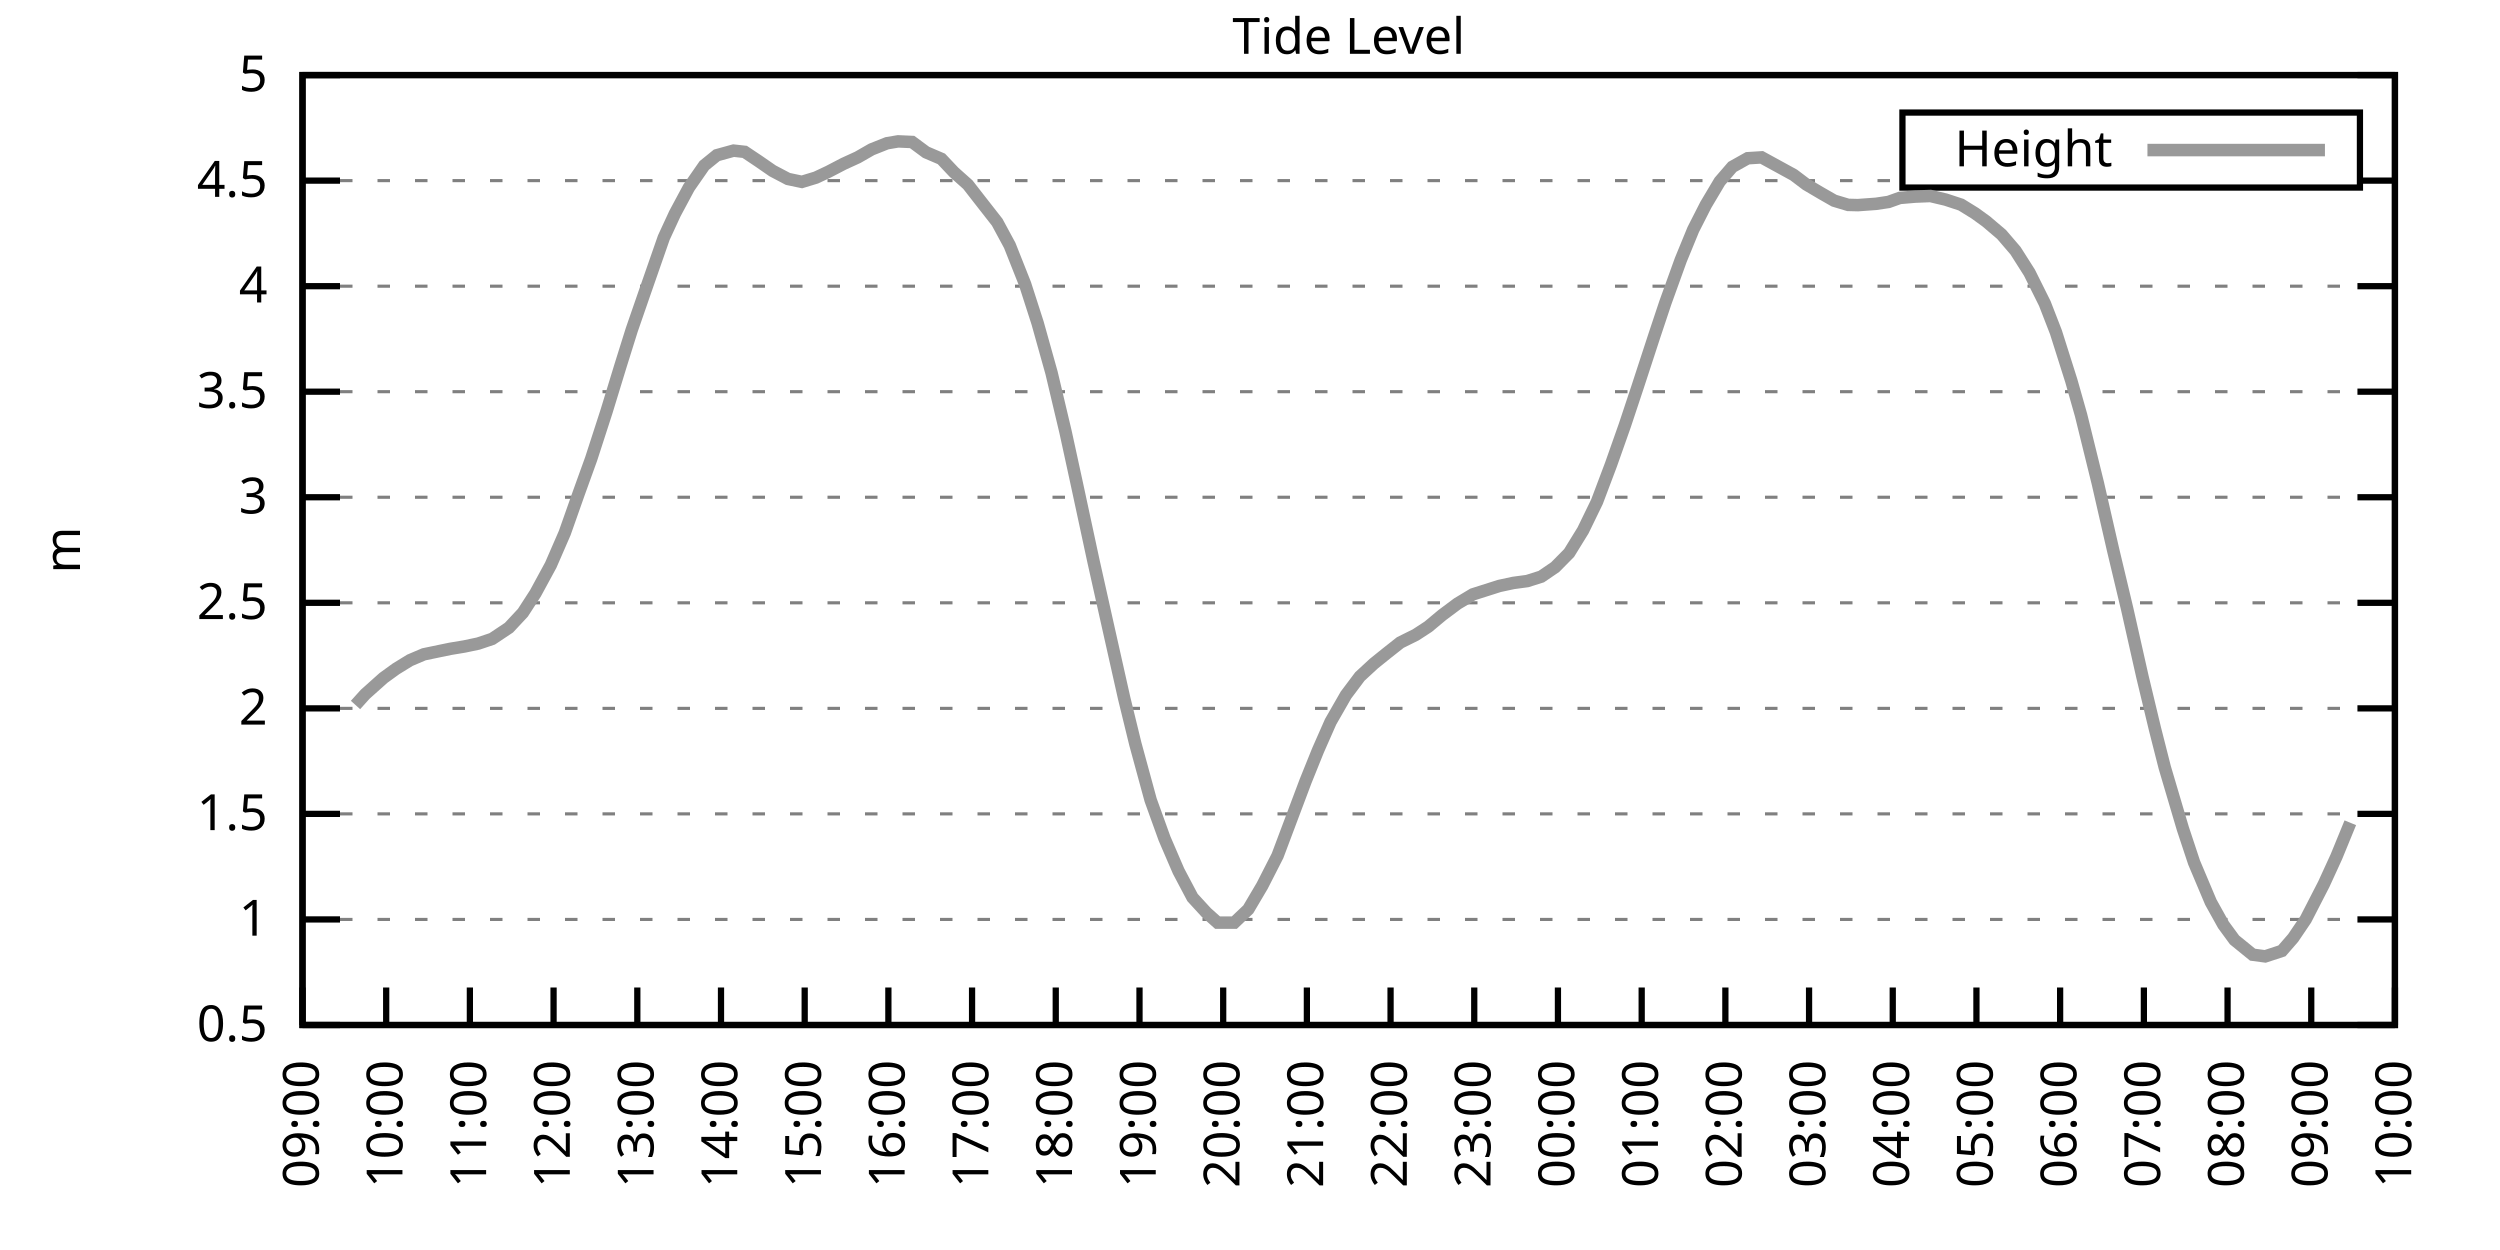
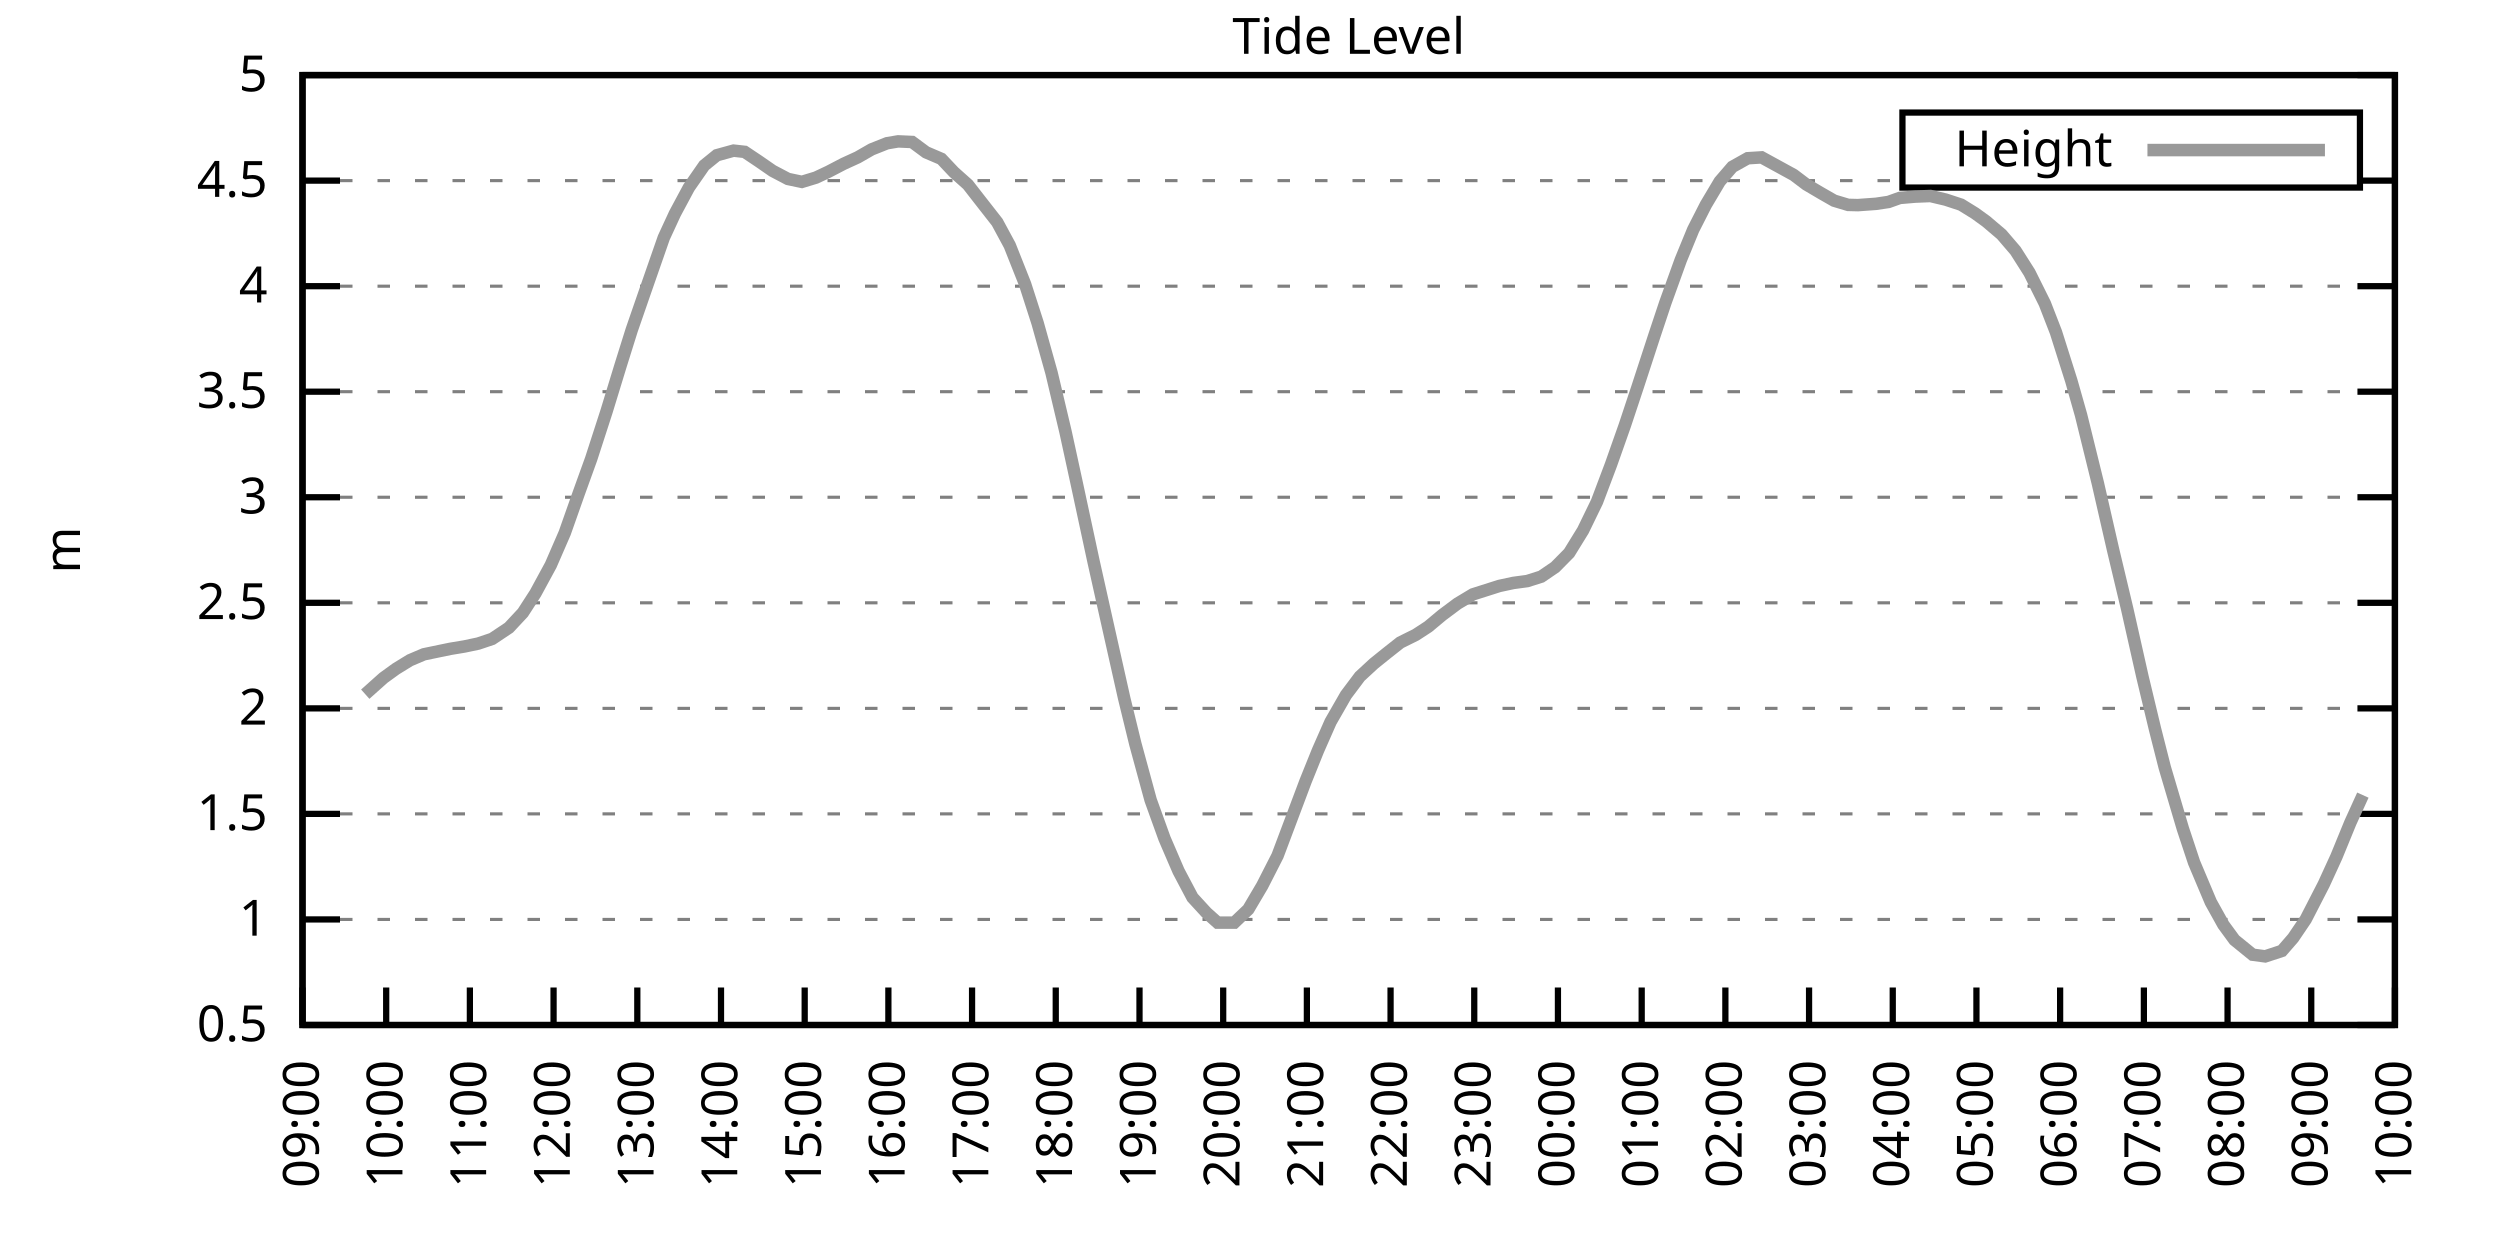
<svg xmlns="http://www.w3.org/2000/svg" xmlns:xlink="http://www.w3.org/1999/xlink" width="400" height="200" viewBox="0 0 400 200">
  <g id="gnuplot_canvas">
    <rect x="0" y="0" width="400" height="200" fill="none" />
    <defs>
      <circle id="gpDot" r="0.5" stroke-width="0.5" stroke="currentColor" />
      <path id="gpPt0" stroke-width="0.333" stroke="currentColor" d="M-1,0 h2 M0,-1 v2" />
      <path id="gpPt1" stroke-width="0.333" stroke="currentColor" d="M-1,-1 L1,1 M1,-1 L-1,1" />
      <path id="gpPt2" stroke-width="0.333" stroke="currentColor" d="M-1,0 L1,0 M0,-1 L0,1 M-1,-1 L1,1 M-1,1 L1,-1" />
      <rect id="gpPt3" stroke-width="0.333" stroke="currentColor" x="-1" y="-1" width="2" height="2" />
      <rect id="gpPt4" stroke-width="0.333" stroke="currentColor" fill="currentColor" x="-1" y="-1" width="2" height="2" />
      <circle id="gpPt5" stroke-width="0.333" stroke="currentColor" cx="0" cy="0" r="1" />
      <use xlink:href="#gpPt5" id="gpPt6" fill="currentColor" stroke="none" />
      <path id="gpPt7" stroke-width="0.333" stroke="currentColor" d="M0,-1.33 L-1.33,0.67 L1.33,0.67 z" />
      <use xlink:href="#gpPt7" id="gpPt8" fill="currentColor" stroke="none" />
      <use xlink:href="#gpPt7" id="gpPt9" stroke="currentColor" transform="rotate(180)" />
      <use xlink:href="#gpPt9" id="gpPt10" fill="currentColor" stroke="none" />
      <use xlink:href="#gpPt3" id="gpPt11" stroke="currentColor" transform="rotate(45)" />
      <use xlink:href="#gpPt11" id="gpPt12" fill="currentColor" stroke="none" />
      <path id="gpPt13" stroke-width="0.333" stroke="currentColor" d="M0,1.330 L1.265,0.411 L0.782,-1.067 L-0.782,-1.076 L-1.265,0.411 z" />
      <use xlink:href="#gpPt13" id="gpPt14" fill="currentColor" stroke="none" />
      <filter id="textbox" filterUnits="objectBoundingBox" x="0" y="0" height="1" width="1">
        <feFlood flood-color="white" flood-opacity="1" result="bgnd" />
        <feComposite in="SourceGraphic" in2="bgnd" operator="atop" />
      </filter>
      <filter id="greybox" filterUnits="objectBoundingBox" x="0" y="0" height="1" width="1">
        <feFlood flood-color="lightgrey" flood-opacity="1" result="grey" />
        <feComposite in="SourceGraphic" in2="grey" operator="atop" />
      </filter>
    </defs>
    <g fill="none" color="white" stroke="currentColor" stroke-width="1.00" stroke-linecap="butt" stroke-linejoin="miter">
</g>
    <g fill="none" color="black" stroke="currentColor" stroke-width="1.00" stroke-linecap="butt" stroke-linejoin="miter">
      <g stroke="none" shape-rendering="crispEdges">
        <polygon fill="rgb(255, 255, 255)" points="48.40,164.00 383.18,164.00 383.18,12.02 48.40,12.02 " />
      </g>
    </g>
    <g fill="none" color="black" stroke="currentColor" stroke-width="1.00" stroke-linecap="butt" stroke-linejoin="miter">
</g>
    <g fill="none" color="black" stroke="black" stroke-width="0.50" stroke-linecap="butt" stroke-linejoin="miter">
</g>
    <g fill="none" color="gray" stroke="currentColor" stroke-width="0.50" stroke-linecap="butt" stroke-linejoin="miter">
      <path stroke="gray" stroke-dasharray="2,4" class="gridline" d="M48.40,164.00 L383.19,164.00  " />
    </g>
    <g fill="none" color="gray" stroke="gray" stroke-width="1.00" stroke-linecap="butt" stroke-linejoin="miter">
</g>
    <g fill="none" color="black" stroke="currentColor" stroke-width="1.00" stroke-linecap="butt" stroke-linejoin="miter">
      <path stroke="black" d="M48.40,164.00 L54.40,164.00 M383.19,164.00 L377.19,164.00  " />
      <g transform="translate(42.80,166.60)" stroke="none" fill="black" font-family="Sans" font-size="8.00" text-anchor="end">
        <text>
          <tspan font-family="Sans"> 0.5</tspan>
        </text>
      </g>
    </g>
    <g fill="none" color="black" stroke="currentColor" stroke-width="1.00" stroke-linecap="butt" stroke-linejoin="miter">
</g>
    <g fill="none" color="black" stroke="black" stroke-width="0.50" stroke-linecap="butt" stroke-linejoin="miter">
</g>
    <g fill="none" color="gray" stroke="currentColor" stroke-width="0.50" stroke-linecap="butt" stroke-linejoin="miter">
      <path stroke="gray" stroke-dasharray="2,4" class="gridline" d="M48.40,147.11 L383.19,147.11  " />
    </g>
    <g fill="none" color="gray" stroke="gray" stroke-width="1.00" stroke-linecap="butt" stroke-linejoin="miter">
</g>
    <g fill="none" color="black" stroke="currentColor" stroke-width="1.00" stroke-linecap="butt" stroke-linejoin="miter">
      <path stroke="black" d="M48.40,147.11 L54.40,147.11 M383.19,147.11 L377.19,147.11  " />
      <g transform="translate(42.80,149.71)" stroke="none" fill="black" font-family="Sans" font-size="8.00" text-anchor="end">
        <text>
          <tspan font-family="Sans"> 1</tspan>
        </text>
      </g>
    </g>
    <g fill="none" color="black" stroke="currentColor" stroke-width="1.00" stroke-linecap="butt" stroke-linejoin="miter">
</g>
    <g fill="none" color="black" stroke="black" stroke-width="0.50" stroke-linecap="butt" stroke-linejoin="miter">
</g>
    <g fill="none" color="gray" stroke="currentColor" stroke-width="0.50" stroke-linecap="butt" stroke-linejoin="miter">
      <path stroke="gray" stroke-dasharray="2,4" class="gridline" d="M48.40,130.22 L383.19,130.22  " />
    </g>
    <g fill="none" color="gray" stroke="gray" stroke-width="1.00" stroke-linecap="butt" stroke-linejoin="miter">
</g>
    <g fill="none" color="black" stroke="currentColor" stroke-width="1.00" stroke-linecap="butt" stroke-linejoin="miter">
      <path stroke="black" d="M48.40,130.22 L54.40,130.22 M383.19,130.22 L377.19,130.22  " />
      <g transform="translate(42.80,132.82)" stroke="none" fill="black" font-family="Sans" font-size="8.00" text-anchor="end">
        <text>
          <tspan font-family="Sans"> 1.5</tspan>
        </text>
      </g>
    </g>
    <g fill="none" color="black" stroke="currentColor" stroke-width="1.00" stroke-linecap="butt" stroke-linejoin="miter">
</g>
    <g fill="none" color="black" stroke="black" stroke-width="0.50" stroke-linecap="butt" stroke-linejoin="miter">
</g>
    <g fill="none" color="gray" stroke="currentColor" stroke-width="0.50" stroke-linecap="butt" stroke-linejoin="miter">
      <path stroke="gray" stroke-dasharray="2,4" class="gridline" d="M48.40,113.34 L383.19,113.34  " />
    </g>
    <g fill="none" color="gray" stroke="gray" stroke-width="1.00" stroke-linecap="butt" stroke-linejoin="miter">
</g>
    <g fill="none" color="black" stroke="currentColor" stroke-width="1.00" stroke-linecap="butt" stroke-linejoin="miter">
      <path stroke="black" d="M48.40,113.34 L54.40,113.34 M383.19,113.34 L377.19,113.34  " />
      <g transform="translate(42.80,115.94)" stroke="none" fill="black" font-family="Sans" font-size="8.00" text-anchor="end">
        <text>
          <tspan font-family="Sans"> 2</tspan>
        </text>
      </g>
    </g>
    <g fill="none" color="black" stroke="currentColor" stroke-width="1.00" stroke-linecap="butt" stroke-linejoin="miter">
</g>
    <g fill="none" color="black" stroke="black" stroke-width="0.50" stroke-linecap="butt" stroke-linejoin="miter">
</g>
    <g fill="none" color="gray" stroke="currentColor" stroke-width="0.50" stroke-linecap="butt" stroke-linejoin="miter">
      <path stroke="gray" stroke-dasharray="2,4" class="gridline" d="M48.40,96.45 L383.19,96.45  " />
    </g>
    <g fill="none" color="gray" stroke="gray" stroke-width="1.00" stroke-linecap="butt" stroke-linejoin="miter">
</g>
    <g fill="none" color="black" stroke="currentColor" stroke-width="1.00" stroke-linecap="butt" stroke-linejoin="miter">
      <path stroke="black" d="M48.40,96.45 L54.40,96.45 M383.19,96.45 L377.19,96.45  " />
      <g transform="translate(42.80,99.05)" stroke="none" fill="black" font-family="Sans" font-size="8.00" text-anchor="end">
        <text>
          <tspan font-family="Sans"> 2.5</tspan>
        </text>
      </g>
    </g>
    <g fill="none" color="black" stroke="currentColor" stroke-width="1.00" stroke-linecap="butt" stroke-linejoin="miter">
</g>
    <g fill="none" color="black" stroke="black" stroke-width="0.50" stroke-linecap="butt" stroke-linejoin="miter">
</g>
    <g fill="none" color="gray" stroke="currentColor" stroke-width="0.50" stroke-linecap="butt" stroke-linejoin="miter">
      <path stroke="gray" stroke-dasharray="2,4" class="gridline" d="M48.40,79.56 L383.19,79.56  " />
    </g>
    <g fill="none" color="gray" stroke="gray" stroke-width="1.00" stroke-linecap="butt" stroke-linejoin="miter">
</g>
    <g fill="none" color="black" stroke="currentColor" stroke-width="1.00" stroke-linecap="butt" stroke-linejoin="miter">
      <path stroke="black" d="M48.40,79.56 L54.40,79.56 M383.19,79.56 L377.19,79.56  " />
      <g transform="translate(42.80,82.16)" stroke="none" fill="black" font-family="Sans" font-size="8.00" text-anchor="end">
        <text>
          <tspan font-family="Sans"> 3</tspan>
        </text>
      </g>
    </g>
    <g fill="none" color="black" stroke="currentColor" stroke-width="1.00" stroke-linecap="butt" stroke-linejoin="miter">
</g>
    <g fill="none" color="black" stroke="black" stroke-width="0.50" stroke-linecap="butt" stroke-linejoin="miter">
</g>
    <g fill="none" color="gray" stroke="currentColor" stroke-width="0.50" stroke-linecap="butt" stroke-linejoin="miter">
      <path stroke="gray" stroke-dasharray="2,4" class="gridline" d="M48.40,62.67 L383.19,62.67  " />
    </g>
    <g fill="none" color="gray" stroke="gray" stroke-width="1.00" stroke-linecap="butt" stroke-linejoin="miter">
</g>
    <g fill="none" color="black" stroke="currentColor" stroke-width="1.00" stroke-linecap="butt" stroke-linejoin="miter">
      <path stroke="black" d="M48.40,62.67 L54.40,62.67 M383.19,62.67 L377.19,62.67  " />
      <g transform="translate(42.80,65.27)" stroke="none" fill="black" font-family="Sans" font-size="8.00" text-anchor="end">
        <text>
          <tspan font-family="Sans"> 3.5</tspan>
        </text>
      </g>
    </g>
    <g fill="none" color="black" stroke="currentColor" stroke-width="1.00" stroke-linecap="butt" stroke-linejoin="miter">
</g>
    <g fill="none" color="black" stroke="black" stroke-width="0.50" stroke-linecap="butt" stroke-linejoin="miter">
</g>
    <g fill="none" color="gray" stroke="currentColor" stroke-width="0.50" stroke-linecap="butt" stroke-linejoin="miter">
      <path stroke="gray" stroke-dasharray="2,4" class="gridline" d="M48.40,45.79 L383.19,45.79  " />
    </g>
    <g fill="none" color="gray" stroke="gray" stroke-width="1.00" stroke-linecap="butt" stroke-linejoin="miter">
</g>
    <g fill="none" color="black" stroke="currentColor" stroke-width="1.00" stroke-linecap="butt" stroke-linejoin="miter">
      <path stroke="black" d="M48.40,45.79 L54.40,45.79 M383.19,45.79 L377.19,45.79  " />
      <g transform="translate(42.80,48.39)" stroke="none" fill="black" font-family="Sans" font-size="8.00" text-anchor="end">
        <text>
          <tspan font-family="Sans"> 4</tspan>
        </text>
      </g>
    </g>
    <g fill="none" color="black" stroke="currentColor" stroke-width="1.00" stroke-linecap="butt" stroke-linejoin="miter">
</g>
    <g fill="none" color="black" stroke="black" stroke-width="0.50" stroke-linecap="butt" stroke-linejoin="miter">
</g>
    <g fill="none" color="gray" stroke="currentColor" stroke-width="0.50" stroke-linecap="butt" stroke-linejoin="miter">
      <path stroke="gray" stroke-dasharray="2,4" class="gridline" d="M48.40,28.90 L304.39,28.90 M377.59,28.90 L383.19,28.90  " />
    </g>
    <g fill="none" color="gray" stroke="gray" stroke-width="1.00" stroke-linecap="butt" stroke-linejoin="miter">
</g>
    <g fill="none" color="black" stroke="currentColor" stroke-width="1.00" stroke-linecap="butt" stroke-linejoin="miter">
      <path stroke="black" d="M48.40,28.90 L54.40,28.90 M383.19,28.90 L377.19,28.90  " />
      <g transform="translate(42.80,31.50)" stroke="none" fill="black" font-family="Sans" font-size="8.00" text-anchor="end">
        <text>
          <tspan font-family="Sans"> 4.5</tspan>
        </text>
      </g>
    </g>
    <g fill="none" color="black" stroke="currentColor" stroke-width="1.00" stroke-linecap="butt" stroke-linejoin="miter">
</g>
    <g fill="none" color="black" stroke="black" stroke-width="0.50" stroke-linecap="butt" stroke-linejoin="miter">
</g>
    <g fill="none" color="gray" stroke="currentColor" stroke-width="0.50" stroke-linecap="butt" stroke-linejoin="miter">
      <path stroke="gray" stroke-dasharray="2,4" class="gridline" d="M48.40,12.01 L383.19,12.01  " />
    </g>
    <g fill="none" color="gray" stroke="gray" stroke-width="1.00" stroke-linecap="butt" stroke-linejoin="miter">
</g>
    <g fill="none" color="black" stroke="currentColor" stroke-width="1.00" stroke-linecap="butt" stroke-linejoin="miter">
      <path stroke="black" d="M48.40,12.01 L54.40,12.01 M383.19,12.01 L377.19,12.01  " />
      <g transform="translate(42.80,14.61)" stroke="none" fill="black" font-family="Sans" font-size="8.00" text-anchor="end">
        <text>
          <tspan font-family="Sans"> 5</tspan>
        </text>
      </g>
    </g>
    <g fill="none" color="black" stroke="currentColor" stroke-width="1.00" stroke-linecap="butt" stroke-linejoin="miter">
      <path stroke="black" d="M48.40,164.00 L48.40,158.00  " />
      <g transform="translate(51.00,169.60) rotate(270.00)" stroke="none" fill="black" font-family="Sans" font-size="8.00" text-anchor="end">
        <text>
          <tspan font-family="Sans">09:00</tspan>
        </text>
      </g>
    </g>
    <g fill="none" color="black" stroke="currentColor" stroke-width="1.00" stroke-linecap="butt" stroke-linejoin="miter">
      <path stroke="black" d="M61.79,164.00 L61.79,158.00  " />
      <g transform="translate(64.39,169.60) rotate(270.00)" stroke="none" fill="black" font-family="Sans" font-size="8.00" text-anchor="end">
        <text>
          <tspan font-family="Sans">10:00</tspan>
        </text>
      </g>
    </g>
    <g fill="none" color="black" stroke="currentColor" stroke-width="1.00" stroke-linecap="butt" stroke-linejoin="miter">
      <path stroke="black" d="M75.18,164.00 L75.18,158.00  " />
      <g transform="translate(77.78,169.60) rotate(270.00)" stroke="none" fill="black" font-family="Sans" font-size="8.00" text-anchor="end">
        <text>
          <tspan font-family="Sans">11:00</tspan>
        </text>
      </g>
    </g>
    <g fill="none" color="black" stroke="currentColor" stroke-width="1.00" stroke-linecap="butt" stroke-linejoin="miter">
      <path stroke="black" d="M88.57,164.00 L88.57,158.00  " />
      <g transform="translate(91.17,169.60) rotate(270.00)" stroke="none" fill="black" font-family="Sans" font-size="8.00" text-anchor="end">
        <text>
          <tspan font-family="Sans">12:00</tspan>
        </text>
      </g>
    </g>
    <g fill="none" color="black" stroke="currentColor" stroke-width="1.00" stroke-linecap="butt" stroke-linejoin="miter">
      <path stroke="black" d="M101.97,164.00 L101.97,158.00  " />
      <g transform="translate(104.57,169.60) rotate(270.00)" stroke="none" fill="black" font-family="Sans" font-size="8.00" text-anchor="end">
        <text>
          <tspan font-family="Sans">13:00</tspan>
        </text>
      </g>
    </g>
    <g fill="none" color="black" stroke="currentColor" stroke-width="1.00" stroke-linecap="butt" stroke-linejoin="miter">
      <path stroke="black" d="M115.36,164.00 L115.36,158.00  " />
      <g transform="translate(117.96,169.60) rotate(270.00)" stroke="none" fill="black" font-family="Sans" font-size="8.00" text-anchor="end">
        <text>
          <tspan font-family="Sans">14:00</tspan>
        </text>
      </g>
    </g>
    <g fill="none" color="black" stroke="currentColor" stroke-width="1.00" stroke-linecap="butt" stroke-linejoin="miter">
      <path stroke="black" d="M128.75,164.00 L128.75,158.00  " />
      <g transform="translate(131.35,169.60) rotate(270.00)" stroke="none" fill="black" font-family="Sans" font-size="8.00" text-anchor="end">
        <text>
          <tspan font-family="Sans">15:00</tspan>
        </text>
      </g>
    </g>
    <g fill="none" color="black" stroke="currentColor" stroke-width="1.00" stroke-linecap="butt" stroke-linejoin="miter">
      <path stroke="black" d="M142.14,164.00 L142.14,158.00  " />
      <g transform="translate(144.74,169.60) rotate(270.00)" stroke="none" fill="black" font-family="Sans" font-size="8.00" text-anchor="end">
        <text>
          <tspan font-family="Sans">16:00</tspan>
        </text>
      </g>
    </g>
    <g fill="none" color="black" stroke="currentColor" stroke-width="1.00" stroke-linecap="butt" stroke-linejoin="miter">
      <path stroke="black" d="M155.53,164.00 L155.53,158.00  " />
      <g transform="translate(158.13,169.60) rotate(270.00)" stroke="none" fill="black" font-family="Sans" font-size="8.00" text-anchor="end">
        <text>
          <tspan font-family="Sans">17:00</tspan>
        </text>
      </g>
    </g>
    <g fill="none" color="black" stroke="currentColor" stroke-width="1.00" stroke-linecap="butt" stroke-linejoin="miter">
      <path stroke="black" d="M168.92,164.00 L168.92,158.00  " />
      <g transform="translate(171.52,169.60) rotate(270.00)" stroke="none" fill="black" font-family="Sans" font-size="8.00" text-anchor="end">
        <text>
          <tspan font-family="Sans">18:00</tspan>
        </text>
      </g>
    </g>
    <g fill="none" color="black" stroke="currentColor" stroke-width="1.00" stroke-linecap="butt" stroke-linejoin="miter">
      <path stroke="black" d="M182.32,164.00 L182.32,158.00  " />
      <g transform="translate(184.92,169.60) rotate(270.00)" stroke="none" fill="black" font-family="Sans" font-size="8.00" text-anchor="end">
        <text>
          <tspan font-family="Sans">19:00</tspan>
        </text>
      </g>
    </g>
    <g fill="none" color="black" stroke="currentColor" stroke-width="1.00" stroke-linecap="butt" stroke-linejoin="miter">
      <path stroke="black" d="M195.71,164.00 L195.71,158.00  " />
      <g transform="translate(198.31,169.60) rotate(270.00)" stroke="none" fill="black" font-family="Sans" font-size="8.00" text-anchor="end">
        <text>
          <tspan font-family="Sans">20:00</tspan>
        </text>
      </g>
    </g>
    <g fill="none" color="black" stroke="currentColor" stroke-width="1.00" stroke-linecap="butt" stroke-linejoin="miter">
      <path stroke="black" d="M209.10,164.00 L209.10,158.00  " />
      <g transform="translate(211.70,169.60) rotate(270.00)" stroke="none" fill="black" font-family="Sans" font-size="8.00" text-anchor="end">
        <text>
          <tspan font-family="Sans">21:00</tspan>
        </text>
      </g>
    </g>
    <g fill="none" color="black" stroke="currentColor" stroke-width="1.00" stroke-linecap="butt" stroke-linejoin="miter">
      <path stroke="black" d="M222.49,164.00 L222.49,158.00  " />
      <g transform="translate(225.09,169.60) rotate(270.00)" stroke="none" fill="black" font-family="Sans" font-size="8.00" text-anchor="end">
        <text>
          <tspan font-family="Sans">22:00</tspan>
        </text>
      </g>
    </g>
    <g fill="none" color="black" stroke="currentColor" stroke-width="1.00" stroke-linecap="butt" stroke-linejoin="miter">
      <path stroke="black" d="M235.88,164.00 L235.88,158.00  " />
      <g transform="translate(238.48,169.60) rotate(270.00)" stroke="none" fill="black" font-family="Sans" font-size="8.00" text-anchor="end">
        <text>
          <tspan font-family="Sans">23:00</tspan>
        </text>
      </g>
    </g>
    <g fill="none" color="black" stroke="currentColor" stroke-width="1.00" stroke-linecap="butt" stroke-linejoin="miter">
      <path stroke="black" d="M249.27,164.00 L249.27,158.00  " />
      <g transform="translate(251.87,169.60) rotate(270.00)" stroke="none" fill="black" font-family="Sans" font-size="8.00" text-anchor="end">
        <text>
          <tspan font-family="Sans">00:00</tspan>
        </text>
      </g>
    </g>
    <g fill="none" color="black" stroke="currentColor" stroke-width="1.00" stroke-linecap="butt" stroke-linejoin="miter">
      <path stroke="black" d="M262.67,164.00 L262.67,158.00  " />
      <g transform="translate(265.27,169.60) rotate(270.00)" stroke="none" fill="black" font-family="Sans" font-size="8.00" text-anchor="end">
        <text>
          <tspan font-family="Sans">01:00</tspan>
        </text>
      </g>
    </g>
    <g fill="none" color="black" stroke="currentColor" stroke-width="1.00" stroke-linecap="butt" stroke-linejoin="miter">
      <path stroke="black" d="M276.06,164.00 L276.06,158.00  " />
      <g transform="translate(278.66,169.60) rotate(270.00)" stroke="none" fill="black" font-family="Sans" font-size="8.00" text-anchor="end">
        <text>
          <tspan font-family="Sans">02:00</tspan>
        </text>
      </g>
    </g>
    <g fill="none" color="black" stroke="currentColor" stroke-width="1.00" stroke-linecap="butt" stroke-linejoin="miter">
      <path stroke="black" d="M289.45,164.00 L289.45,158.00  " />
      <g transform="translate(292.05,169.60) rotate(270.00)" stroke="none" fill="black" font-family="Sans" font-size="8.00" text-anchor="end">
        <text>
          <tspan font-family="Sans">03:00</tspan>
        </text>
      </g>
    </g>
    <g fill="none" color="black" stroke="currentColor" stroke-width="1.00" stroke-linecap="butt" stroke-linejoin="miter">
      <path stroke="black" d="M302.84,164.00 L302.84,158.00  " />
      <g transform="translate(305.44,169.60) rotate(270.00)" stroke="none" fill="black" font-family="Sans" font-size="8.00" text-anchor="end">
        <text>
          <tspan font-family="Sans">04:00</tspan>
        </text>
      </g>
    </g>
    <g fill="none" color="black" stroke="currentColor" stroke-width="1.00" stroke-linecap="butt" stroke-linejoin="miter">
      <path stroke="black" d="M316.23,164.00 L316.23,158.00  " />
      <g transform="translate(318.83,169.60) rotate(270.00)" stroke="none" fill="black" font-family="Sans" font-size="8.00" text-anchor="end">
        <text>
          <tspan font-family="Sans">05:00</tspan>
        </text>
      </g>
    </g>
    <g fill="none" color="black" stroke="currentColor" stroke-width="1.00" stroke-linecap="butt" stroke-linejoin="miter">
      <path stroke="black" d="M329.62,164.00 L329.62,158.00  " />
      <g transform="translate(332.22,169.60) rotate(270.00)" stroke="none" fill="black" font-family="Sans" font-size="8.00" text-anchor="end">
        <text>
          <tspan font-family="Sans">06:00</tspan>
        </text>
      </g>
    </g>
    <g fill="none" color="black" stroke="currentColor" stroke-width="1.00" stroke-linecap="butt" stroke-linejoin="miter">
      <path stroke="black" d="M343.02,164.00 L343.02,158.00  " />
      <g transform="translate(345.62,169.60) rotate(270.00)" stroke="none" fill="black" font-family="Sans" font-size="8.00" text-anchor="end">
        <text>
          <tspan font-family="Sans">07:00</tspan>
        </text>
      </g>
    </g>
    <g fill="none" color="black" stroke="currentColor" stroke-width="1.00" stroke-linecap="butt" stroke-linejoin="miter">
      <path stroke="black" d="M356.41,164.00 L356.41,158.00  " />
      <g transform="translate(359.01,169.60) rotate(270.00)" stroke="none" fill="black" font-family="Sans" font-size="8.00" text-anchor="end">
        <text>
          <tspan font-family="Sans">08:00</tspan>
        </text>
      </g>
    </g>
    <g fill="none" color="black" stroke="currentColor" stroke-width="1.00" stroke-linecap="butt" stroke-linejoin="miter">
      <path stroke="black" d="M369.80,164.00 L369.80,158.00  " />
      <g transform="translate(372.40,169.60) rotate(270.00)" stroke="none" fill="black" font-family="Sans" font-size="8.00" text-anchor="end">
        <text>
          <tspan font-family="Sans">09:00</tspan>
        </text>
      </g>
    </g>
    <g fill="none" color="black" stroke="currentColor" stroke-width="1.00" stroke-linecap="butt" stroke-linejoin="miter">
      <path stroke="black" d="M383.19,164.00 L383.19,158.00  " />
      <g transform="translate(385.79,169.60) rotate(270.00)" stroke="none" fill="black" font-family="Sans" font-size="8.00" text-anchor="end">
        <text>
          <tspan font-family="Sans">10:00</tspan>
        </text>
      </g>
    </g>
    <g fill="none" color="black" stroke="currentColor" stroke-width="1.00" stroke-linecap="butt" stroke-linejoin="miter">
</g>
    <g fill="none" color="black" stroke="currentColor" stroke-width="1.00" stroke-linecap="butt" stroke-linejoin="miter">
      <path stroke="black" d="M48.40,12.01 L48.40,164.00 L383.19,164.00 L383.19,12.01 L48.40,12.01 Z  " />
    </g>
    <g fill="none" color="black" stroke="currentColor" stroke-width="1.00" stroke-linecap="butt" stroke-linejoin="miter">
</g>
    <g fill="none" color="black" stroke="currentColor" stroke-width="1.00" stroke-linecap="butt" stroke-linejoin="miter">
      <path stroke="black" d="M304.39,30.01 L304.39,18.01 L377.59,18.01 L377.59,30.01 L304.39,30.01 Z  " />
    </g>
    <g id="Tide_level_plot_1">
      <g fill="none" color="white" stroke="black" stroke-width="2.00" stroke-linecap="butt" stroke-linejoin="miter">
</g>
      <g fill="none" color="black" stroke="currentColor" stroke-width="2.00" stroke-linecap="butt" stroke-linejoin="miter">
        <g transform="translate(337.99,26.61)" stroke="none" fill="black" font-family="Sans" font-size="8.00" text-anchor="end">
          <text>
            <tspan font-family="Sans">Height</tspan>
          </text>
        </g>
      </g>
      <g fill="none" color="black" stroke="currentColor" stroke-width="2.00" stroke-linecap="butt" stroke-linejoin="miter">
-         <path stroke="rgb(153, 153, 153)" d="M343.59,24.01 L371.99,24.01 M56.88,112.80 L58.44,111.07 L61.35,108.47 L63.35,107.02 L65.59,105.64 L67.82,104.69   L70.27,104.18 L72.06,103.81 L74.29,103.44 L76.52,102.97 L78.75,102.22 L81.43,100.43 L83.66,98.04 L85.67,94.93   L88.13,90.40 L90.36,85.27 L92.59,78.95 L94.60,73.38 L97.06,65.78 L99.29,58.49 L101.07,52.81 L103.08,47.00   L106.21,38.02 L107.99,34.17 L110.22,30.01 L112.68,26.47 L114.69,24.84 L117.37,24.10 L119.15,24.30 L121.38,25.79   L123.62,27.34 L126.07,28.63 L128.30,29.10 L130.54,28.42 L132.54,27.48 L135.00,26.20 L137.23,25.18 L139.46,23.90   L141.92,22.92 L143.70,22.62 L145.94,22.72 L148.17,24.37 L150.62,25.42 L152.63,27.55 L154.86,29.54 L156.65,31.84   L159.55,35.55 L161.56,39.27 L164.01,45.45 L166.02,51.70 L168.25,59.67 L170.49,69.12 L172.27,77.30 L174.95,89.76   L177.41,100.77 L179.86,111.68 L181.65,119.01 L184.10,128.00 L186.33,134.18 L188.57,139.38 L190.80,143.60 L193.03,146.03   L194.81,147.62 L197.49,147.62 L199.73,145.49 L201.96,141.71 L204.41,136.91 L206.20,132.15 L208.88,125.02 L210.88,120.06   L212.89,115.50 L215.35,111.21 L217.58,108.24 L219.81,106.18 L221.82,104.56 L224.05,102.80 L226.51,101.58 L228.52,100.27   L230.75,98.41 L233.20,96.58 L235.66,95.10 L237.89,94.39 L239.90,93.75 L242.13,93.27 L244.36,92.97 L246.60,92.26   L248.83,90.74 L251.06,88.48 L253.29,84.86 L255.52,80.27 L257.76,74.33 L259.99,68.01 L262.00,61.96 L264.67,53.79   L266.46,48.42 L268.92,41.60 L270.92,36.73 L272.93,32.78 L275.16,29.03 L277.17,26.70 L279.63,25.32 L281.86,25.18   L286.99,27.99 L289.00,29.51 L291.46,30.96 L293.47,32.11 L295.70,32.78 L297.26,32.82 L300.16,32.61 L302.17,32.31   L303.96,31.67 L306.41,31.46 L308.87,31.36 L311.32,31.94 L313.78,32.75 L316.01,34.13 L317.79,35.42 L320.25,37.51   L322.48,40.11 L324.71,43.62 L327.17,48.56 L328.95,53.15 L331.41,60.92 L332.97,66.42 L335.65,77.30 L338.10,88.00   L340.34,97.39 L342.79,108.27 L344.80,116.65 L346.36,122.79 L349.26,132.59 L351.05,137.99 L353.73,144.34 L355.74,147.96   L357.52,150.39 L360.42,152.75 L362.43,153.02 L365.11,152.14 L366.90,150.08 L368.91,147.11 L371.81,141.47 L373.82,137.08   L376.05,131.64  " />
+         <path stroke="rgb(153, 153, 153)" d="M343.59,24.01 L371.99,24.01 M58.44,111.07 L61.35,108.47 L63.35,107.02 L65.59,105.64 L67.82,104.69 L70.27,104.18   L72.06,103.81 L74.29,103.44 L76.52,102.97 L78.75,102.22 L81.43,100.43 L83.66,98.04 L85.67,94.93 L88.13,90.40   L90.36,85.27 L92.59,78.95 L94.60,73.38 L97.06,65.78 L99.29,58.49 L101.07,52.81 L103.08,47.00 L106.21,38.02   L107.99,34.17 L110.22,30.01 L112.68,26.47 L114.69,24.84 L117.37,24.10 L119.15,24.30 L121.38,25.79 L123.62,27.34   L126.07,28.63 L128.30,29.10 L130.54,28.42 L132.54,27.48 L135.00,26.20 L137.23,25.18 L139.46,23.90 L141.92,22.92   L143.70,22.62 L145.94,22.72 L148.17,24.37 L150.62,25.42 L152.63,27.55 L154.86,29.54 L156.65,31.84 L159.55,35.55   L161.56,39.27 L164.01,45.45 L166.02,51.70 L168.25,59.67 L170.49,69.12 L172.27,77.30 L174.95,89.76 L177.41,100.77   L179.86,111.68 L181.65,119.01 L184.10,128.00 L186.33,134.18 L188.57,139.38 L190.80,143.60 L193.03,146.03 L194.81,147.62   L197.49,147.62 L199.73,145.49 L201.96,141.71 L204.41,136.91 L206.20,132.15 L208.88,125.02 L210.88,120.06 L212.89,115.50   L215.35,111.21 L217.58,108.24 L219.81,106.18 L221.82,104.56 L224.05,102.80 L226.51,101.58 L228.52,100.27 L230.75,98.41   L233.20,96.58 L235.66,95.10 L237.89,94.39 L239.90,93.75 L242.13,93.27 L244.36,92.97 L246.60,92.26 L248.83,90.74   L251.06,88.48 L253.29,84.86 L255.52,80.27 L257.76,74.33 L259.99,68.01 L262.00,61.96 L264.67,53.79 L266.46,48.42   L268.92,41.60 L270.92,36.73 L272.93,32.78 L275.16,29.03 L277.17,26.70 L279.63,25.32 L281.86,25.18 L286.99,27.99   L289.00,29.51 L291.46,30.96 L293.47,32.11 L295.70,32.78 L297.26,32.82 L300.16,32.61 L302.17,32.31 L303.96,31.67   L306.41,31.46 L308.87,31.36 L311.32,31.94 L313.78,32.75 L316.01,34.13 L317.79,35.42 L320.25,37.51 L322.48,40.11   L324.71,43.62 L327.17,48.56 L328.95,53.15 L331.41,60.92 L332.97,66.42 L335.65,77.30 L338.10,88.00 L340.34,97.39   L342.79,108.27 L344.80,116.65 L346.36,122.79 L349.26,132.59 L351.05,137.99 L353.73,144.34 L355.74,147.96 L357.52,150.39   L360.42,152.75 L362.43,153.02 L365.11,152.14 L366.90,150.08 L368.91,147.11 L371.81,141.47 L373.82,137.08 L376.05,131.64   L378.06,127.22  " />
      </g>
    </g>
    <g fill="none" color="black" stroke="currentColor" stroke-width="2.00" stroke-linecap="butt" stroke-linejoin="miter">
</g>
    <g fill="none" color="black" stroke="black" stroke-width="1.00" stroke-linecap="butt" stroke-linejoin="miter">
</g>
    <g fill="none" color="black" stroke="currentColor" stroke-width="1.00" stroke-linecap="butt" stroke-linejoin="miter">
      <path stroke="black" d="M48.40,12.01 L48.40,164.00 L383.19,164.00 L383.19,12.01 L48.40,12.01 Z  " />
      <g transform="translate(12.80,88.01) rotate(270.00)" stroke="none" fill="black" font-family="Sans" font-size="8.00" text-anchor="middle">
        <text>
          <tspan font-family="Sans">m</tspan>
        </text>
      </g>
    </g>
    <g fill="none" color="black" stroke="currentColor" stroke-width="1.00" stroke-linecap="butt" stroke-linejoin="miter">
</g>
    <g fill="none" color="black" stroke="currentColor" stroke-width="1.00" stroke-linecap="butt" stroke-linejoin="miter">
      <g transform="translate(215.79,8.61)" stroke="none" fill="black" font-family="Sans" font-size="8.00" text-anchor="middle">
        <text>
          <tspan font-family="Sans">Tide Level</tspan>
        </text>
      </g>
    </g>
    <g fill="none" color="black" stroke="currentColor" stroke-width="1.00" stroke-linecap="butt" stroke-linejoin="miter">
</g>
  </g>
</svg>
